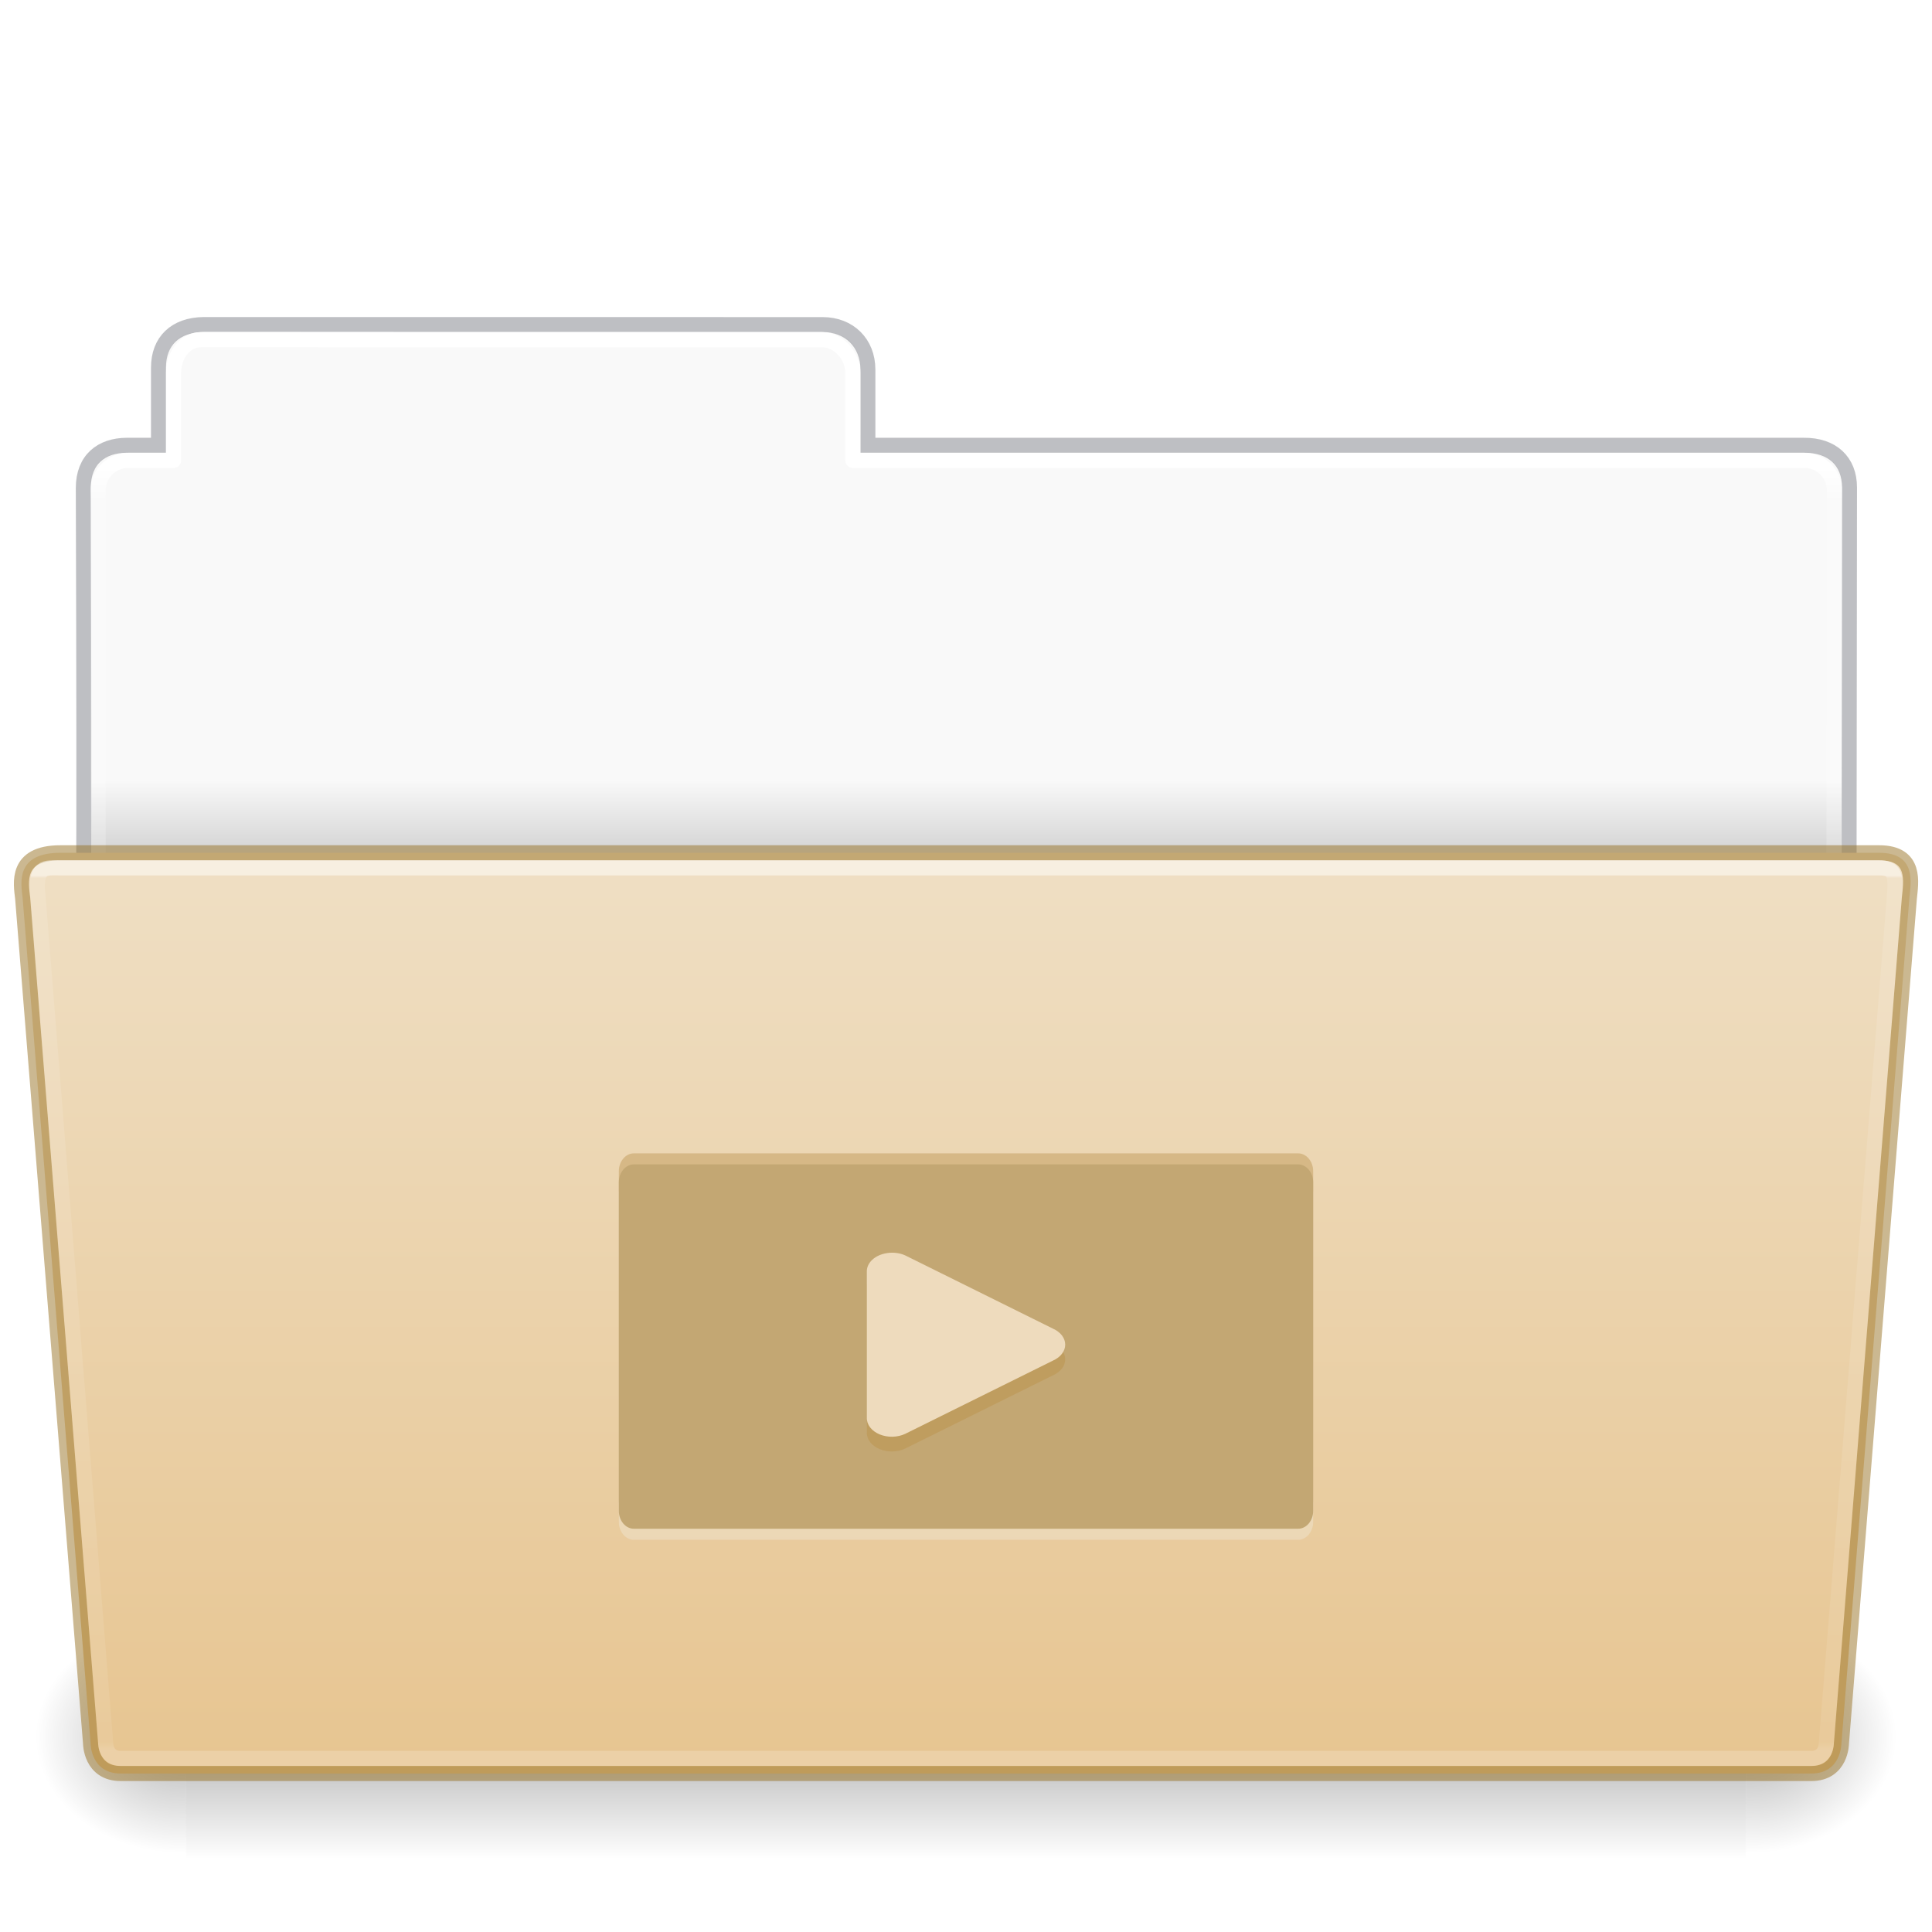
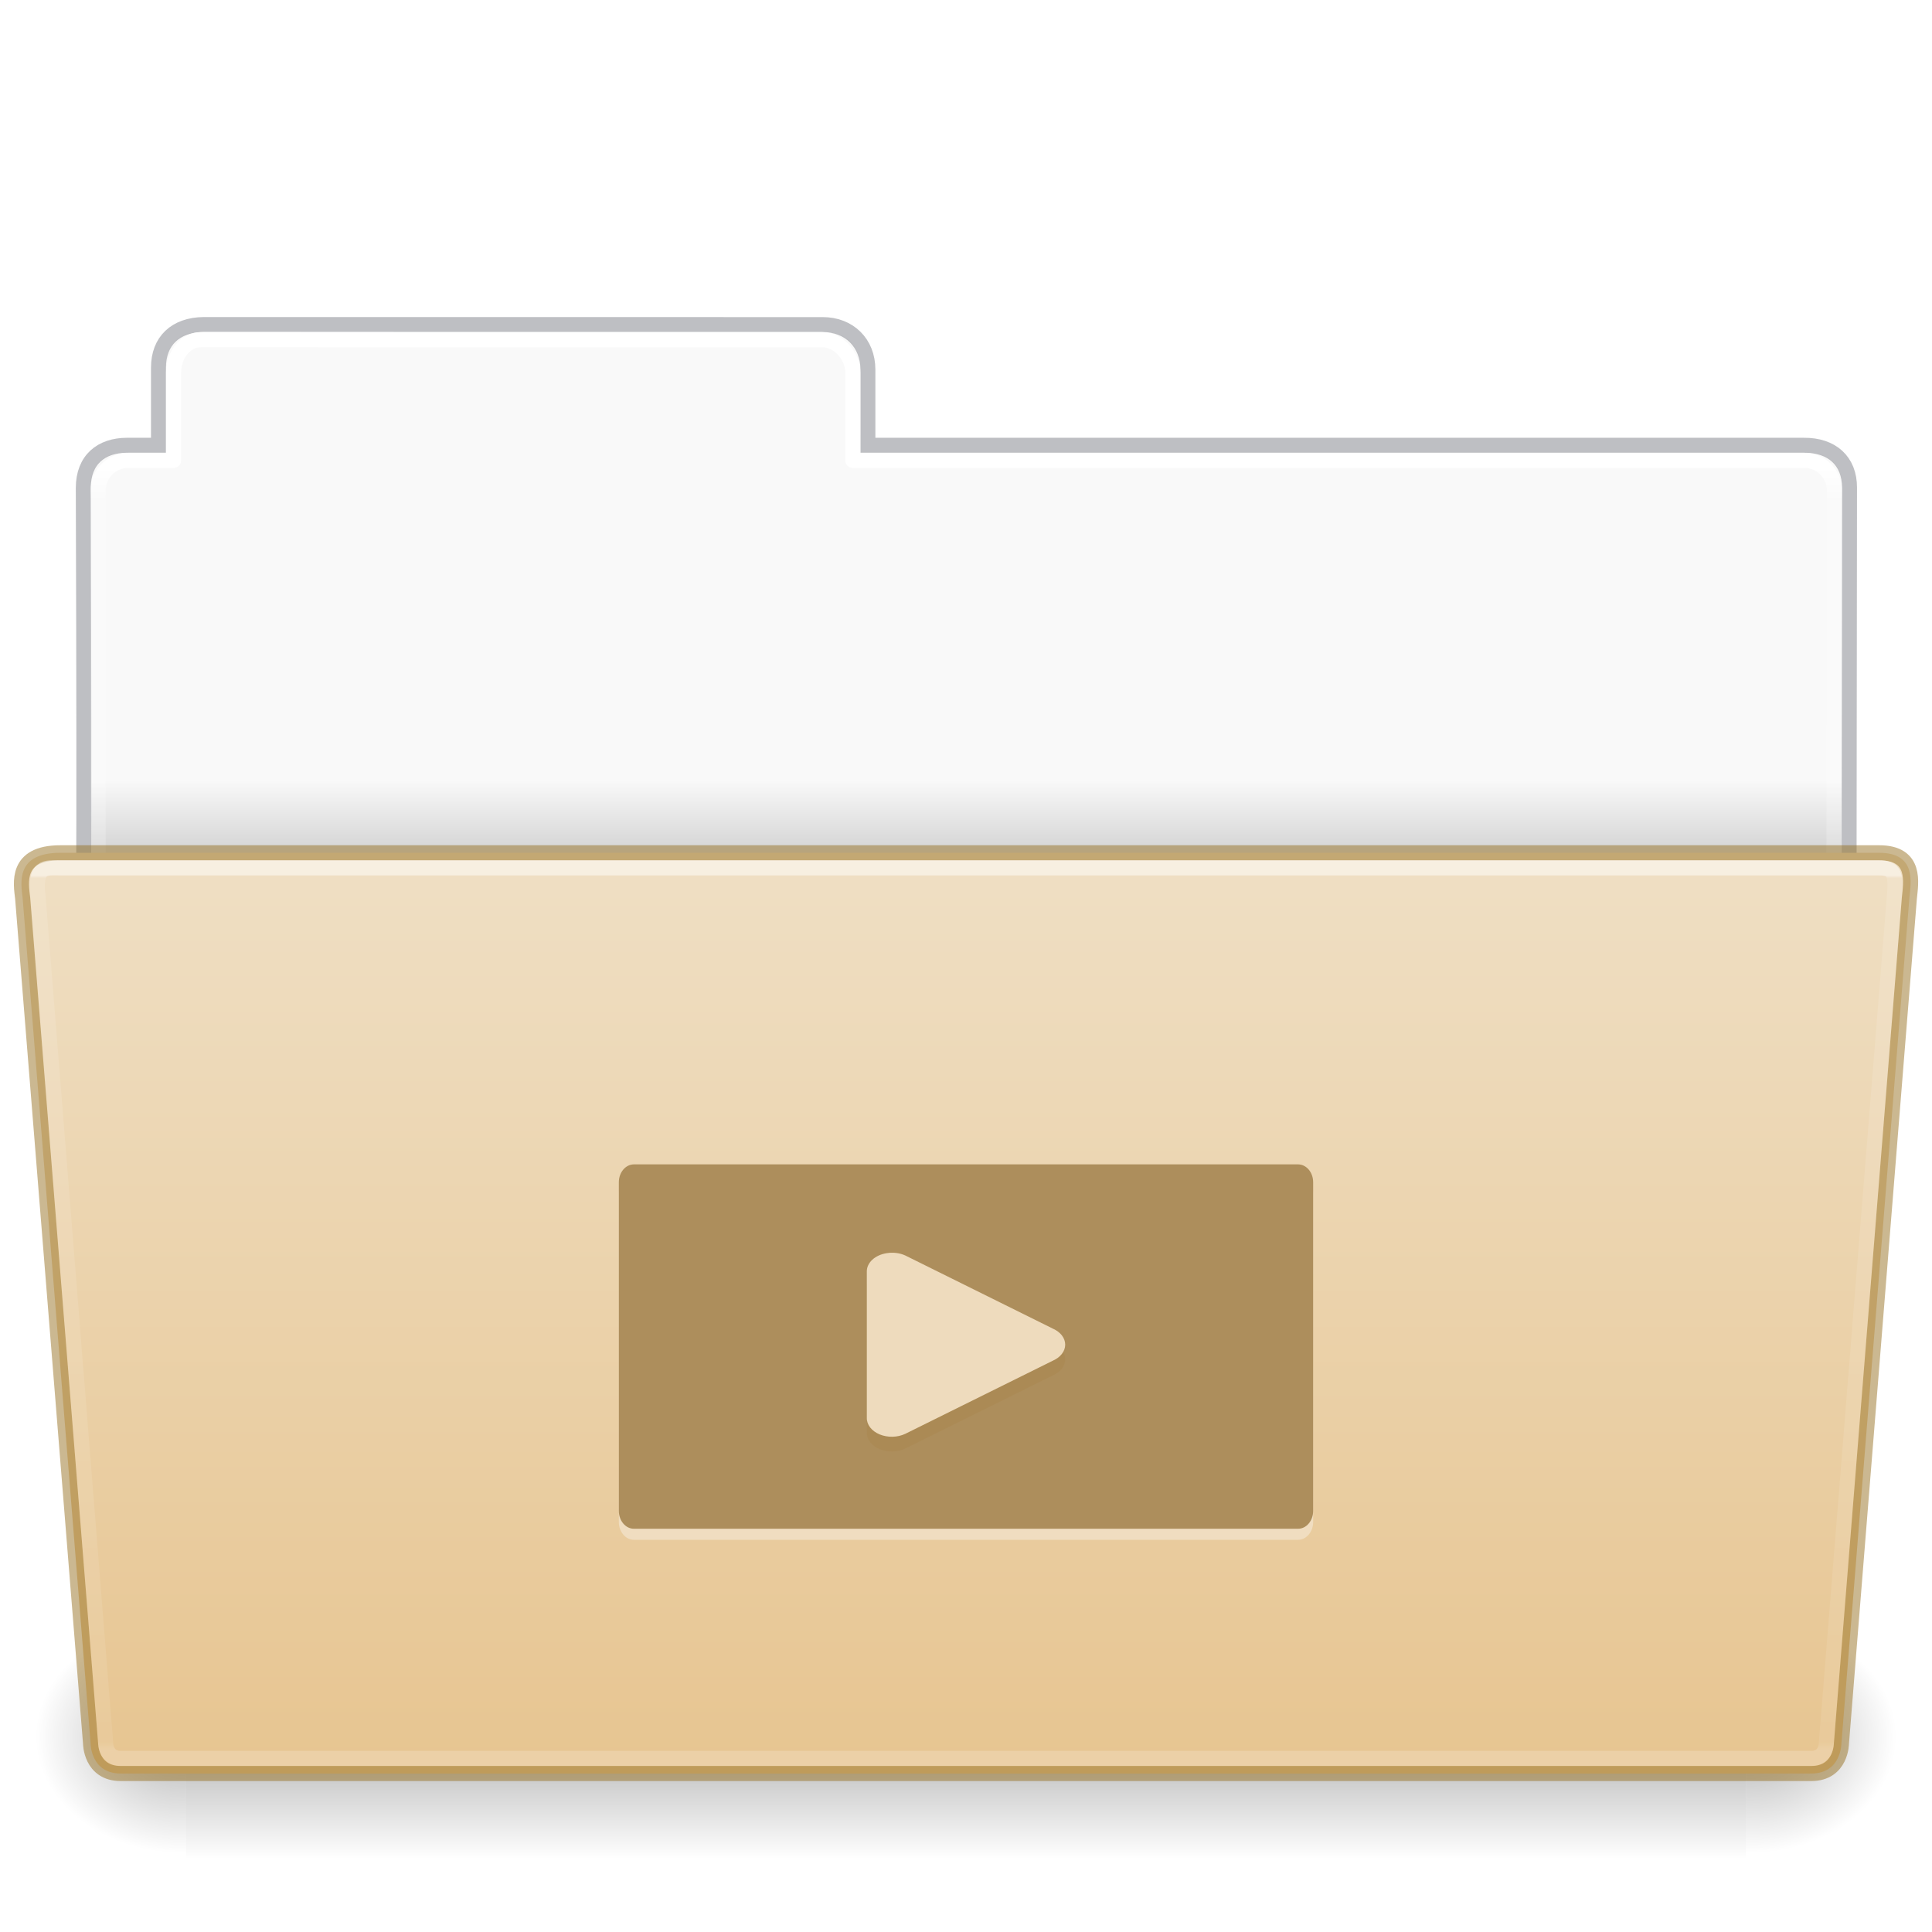
- <svg xmlns="http://www.w3.org/2000/svg" xmlns:xlink="http://www.w3.org/1999/xlink" width="128" viewBox="0 0 128 128" version="1.0" style="display:inline;enable-background:new" id="svg11300" height="128">
+ <svg xmlns="http://www.w3.org/2000/svg" xmlns:xlink="http://www.w3.org/1999/xlink" height="128" id="svg11300" style="display:inline;enable-background:new" version="1.0" viewBox="0 0 128 128" width="128">
  <defs id="defs3">
    <linearGradient id="linearGradient4712">
-       <stop style="stop-color:#000000;stop-opacity:1;" offset="0" id="stop4708" />
-       <stop style="stop-color:#000000;stop-opacity:0;" offset="1" id="stop4710" />
+       <stop id="stop4708" offset="0" style="stop-color:#000000;stop-opacity:1;" />
+       <stop id="stop4710" offset="1" style="stop-color:#000000;stop-opacity:0;" />
    </linearGradient>
    <linearGradient id="34542">
-       <stop style="stop-color:#ffffff;stop-opacity:1" offset="0" id="stop3456-4-9-38-1-8" />
-       <stop style="stop-color:#ffffff;stop-opacity:0.235" offset="0.003" id="stop3458-39-80-3-5-5" />
-       <stop style="stop-color:#ffffff;stop-opacity:0.157" offset="0.99" id="stop3460-7-0-2-4-2" />
-       <stop style="stop-color:#ffffff;stop-opacity:0.392" offset="1" id="stop3462-0-9-8-7-2" />
+       <stop id="stop3456-4-9-38-1-8" offset="0" style="stop-color:#ffffff;stop-opacity:1" />
+       <stop id="stop3458-39-80-3-5-5" offset="0.003" style="stop-color:#ffffff;stop-opacity:0.235" />
+       <stop id="stop3460-7-0-2-4-2" offset="0.99" style="stop-color:#ffffff;stop-opacity:0.157" />
+       <stop id="stop3462-0-9-8-7-2" offset="1" style="stop-color:#ffffff;stop-opacity:0.392" />
    </linearGradient>
    <linearGradient id="50485">
-       <stop style="stop-color:#000000;stop-opacity:0" offset="0" id="stop2667-18" />
-       <stop style="stop-color:#000000;stop-opacity:1" offset="0.5" id="stop2669-9" />
-       <stop style="stop-color:#000000;stop-opacity:0" offset="1" id="stop2671-33" />
+       <stop id="stop2667-18" offset="0" style="stop-color:#000000;stop-opacity:0" />
+       <stop id="stop2669-9" offset="0.5" style="stop-color:#000000;stop-opacity:1" />
+       <stop id="stop2671-33" offset="1" style="stop-color:#000000;stop-opacity:0" />
    </linearGradient>
    <linearGradient id="46464">
-       <stop style="stop-color:#f9f9f9;stop-opacity:1" offset="0" id="stop4648-8-0-3-6" />
-       <stop style="stop-color:#d8d8d8;stop-opacity:1" offset="1" id="stop4650-1-7-3-4" />
+       <stop id="stop4648-8-0-3-6" offset="0" style="stop-color:#f9f9f9;stop-opacity:1" />
+       <stop id="stop4650-1-7-3-4" offset="1" style="stop-color:#d8d8d8;stop-opacity:1" />
    </linearGradient>
-     <linearGradient y2="609.505" y1="366.648" x2="302.857" x1="302.857" id="linearGradient22546" xlink:href="#50485" gradientUnits="userSpaceOnUse" gradientTransform="matrix(0.214004,0,0,0.06588235,-13.34714,82.99431)" />
-     <radialGradient r="117.143" id="radialGradient22548" xlink:href="#linearGradient4712" gradientUnits="userSpaceOnUse" gradientTransform="matrix(0.08300137,0,0,0.06588235,65.64502,82.99431)" fy="486.648" fx="605.714" cy="486.648" cx="605.714" />
-     <radialGradient r="117.143" id="radialGradient22550" xlink:href="#linearGradient4712" gradientUnits="userSpaceOnUse" gradientTransform="matrix(-0.08300135,0,0,0.06588235,62.35497,82.99431)" fy="486.648" fx="605.714" cy="486.648" cx="605.714" />
-     <linearGradient y2="21.216" y1="19.664" x2="63.412" x1="63.412" id="linearGradient29482" xlink:href="#46464" gradientUnits="userSpaceOnUse" gradientTransform="matrix(2.761905,0,0,2.761905,-142.9795,-2.644346)" />
-     <linearGradient y2="22.381" y1="-11.032" x2="27.335" x1="27.335" id="linearGradient4242" xlink:href="#34542" gradientUnits="userSpaceOnUse" gradientTransform="matrix(1.783712,0,0,1.735844,8.24151,77.15025)" />
-     <linearGradient x1="97.539" y1="12.108" x2="97.539" y2="44.261" id="linearGradient5873" xlink:href="#linearGradient9235" gradientUnits="userSpaceOnUse" gradientTransform="matrix(2.665841,0,0,2.646908,-143.3328,-1.049883)" />
+     <linearGradient gradientTransform="matrix(0.214004,0,0,0.06588235,-13.34714,82.99431)" gradientUnits="userSpaceOnUse" xlink:href="#50485" id="linearGradient22546" x1="302.857" x2="302.857" y1="366.648" y2="609.505" />
+     <radialGradient cx="605.714" cy="486.648" fx="605.714" fy="486.648" gradientTransform="matrix(0.08300137,0,0,0.06588235,65.64502,82.99431)" gradientUnits="userSpaceOnUse" xlink:href="#linearGradient4712" id="radialGradient22548" r="117.143" />
+     <radialGradient cx="605.714" cy="486.648" fx="605.714" fy="486.648" gradientTransform="matrix(-0.08300135,0,0,0.06588235,62.35497,82.99431)" gradientUnits="userSpaceOnUse" xlink:href="#linearGradient4712" id="radialGradient22550" r="117.143" />
+     <linearGradient gradientTransform="matrix(2.761905,0,0,2.761905,-142.9795,-2.644346)" gradientUnits="userSpaceOnUse" xlink:href="#46464" id="linearGradient29482" x1="63.412" x2="63.412" y1="19.664" y2="21.216" />
+     <linearGradient gradientTransform="matrix(1.783712,0,0,1.735844,8.24151,77.15025)" gradientUnits="userSpaceOnUse" xlink:href="#34542" id="linearGradient4242" x1="27.335" x2="27.335" y1="-11.032" y2="22.381" />
+     <linearGradient gradientTransform="matrix(2.665841,0,0,2.646908,-143.3328,-1.049883)" gradientUnits="userSpaceOnUse" xlink:href="#linearGradient9235" id="linearGradient5873" y2="44.261" x2="97.539" y1="12.108" x1="97.539" />
    <linearGradient id="linearGradient9235">
-       <stop id="stop9237" style="stop-color:#ffffff;stop-opacity:1" offset="0" />
-       <stop id="stop9239" style="stop-color:#ffffff;stop-opacity:0.235" offset="0.024" />
-       <stop id="stop9241" style="stop-color:#ffffff;stop-opacity:0.157" offset="0.979" />
-       <stop id="stop9243" style="stop-color:#ffffff;stop-opacity:0.392" offset="1" />
+       <stop offset="0" style="stop-color:#ffffff;stop-opacity:1" id="stop9237" />
+       <stop offset="0.024" style="stop-color:#ffffff;stop-opacity:0.235" id="stop9239" />
+       <stop offset="0.979" style="stop-color:#ffffff;stop-opacity:0.157" id="stop9241" />
+       <stop offset="1" style="stop-color:#ffffff;stop-opacity:0.392" id="stop9243" />
    </linearGradient>
    <linearGradient id="linearGradient4632-0-6-4-4-4">
-       <stop id="stop4634-4-4-7-4" style="stop-color:#efdfc4;stop-opacity:1" offset="0" />
-       <stop id="stop4636-3-1-5-9" style="stop-color:#e7c591;stop-opacity:1" offset="1" />
+       <stop offset="0" style="stop-color:#efdfc4;stop-opacity:1" id="stop4634-4-4-7-4" />
+       <stop offset="1" style="stop-color:#e7c591;stop-opacity:1" id="stop4636-3-1-5-9" />
    </linearGradient>
-     <linearGradient xlink:href="#linearGradient4632-0-6-4-4-4" id="linearGradient997" gradientUnits="userSpaceOnUse" gradientTransform="matrix(0.5041322,0,0,0.4933339,-142.292,52.5406)" x1="413.606" y1="8.127" x2="413.606" y2="130.485" />
+     <linearGradient y2="130.485" x2="413.606" y1="8.127" x1="413.606" gradientTransform="matrix(0.5041322,0,0,0.4933339,-142.292,52.5406)" gradientUnits="userSpaceOnUse" id="linearGradient997" xlink:href="#linearGradient4632-0-6-4-4-4" />
  </defs>
-   <path d="m 12.837,22.031 c -1.108,-9e-5 -1.837,1.074 -1.837,2.182 L 11,30 H 8 c -1.108,0 -2,0.892 -2,2 v 31 h 116 l 0.036,-31 c 10e-4,-1.108 -0.892,-2 -2,-2 L 57,30 56.95,24.035 c -0.009,-1.108 -0.892,-2 -2,-2 z" id="rect8678-4-5" style="color:#000000;display:inline;overflow:visible;visibility:visible;fill:url(#linearGradient29482);fill-opacity:1;fill-rule:nonzero;stroke:none;stroke-width:1;marker:none;enable-background:accumulate" />
-   <path d="m 13.5,21.5 c -1.878,0.021 -3,1.096 -3,2.854 l -2e-5,5.146 c -0.961,0 -1.477,-0.003 -2.104,0 -1.679,0.008 -2.878,0.945 -2.878,2.833 C 5.612,59.831 5.5,63.5 5.5,63.5 h 117 l 0.036,-31.195 c 0.002,-1.758 -1.158,-2.826 -3.036,-2.805 h -62 v -5.017 c 0,-1.758 -1.237,-2.979 -2.998,-2.979 L 13.5,21.5 Z" id="path3468-0" style="color:#000000;display:inline;overflow:visible;visibility:visible;opacity:0.5;fill:none;stroke:#7e8087;stroke-width:0.992;stroke-linecap:square;stroke-linejoin:miter;stroke-miterlimit:4;stroke-dasharray:none;stroke-dashoffset:0;stroke-opacity:1;marker:none;enable-background:accumulate;font-variant-east_asian:normal;vector-effect:none;fill-opacity:1" />
-   <path d="m 13.337,22.5 c -1.108,-10e-5 -1.837,1.074 -1.837,2.182 l -2e-5,5.819 h -3 c -1.108,0 -2,0.892 -2,2 l 2e-5,30 h 115 l 0.036,-30 c 0.001,-1.108 -0.892,-2 -2,-2 L 56.5,30.5 l 2e-5,-5.818 c 0,-1.108 -0.942,-2.178 -2.05,-2.178 z" id="rect8678-8" style="color:#000000;display:inline;overflow:visible;visibility:visible;opacity:1;fill:none;stroke:url(#linearGradient5873);stroke-width:1;stroke-linecap:round;stroke-linejoin:round;stroke-miterlimit:4;stroke-dasharray:none;stroke-dashoffset:0;stroke-opacity:1;marker:none;enable-background:accumulate;font-variant-east_asian:normal;vector-effect:none;fill-opacity:1" />
-   <rect height="16" id="rect22540" style="display:inline;overflow:visible;visibility:visible;opacity:0.3;fill:url(#linearGradient22546);fill-opacity:1;fill-rule:nonzero;stroke:none;stroke-width:0.997;marker:none" width="103.333" x="12.333" y="107.15" />
-   <path d="m 115.667,107.15 c 0,0 0,15.999 0,15.999 4.274,0.03 10.333,-3.585 10.333,-8.001 0,-4.416 -4.77,-7.999 -10.333,-7.999 z" id="path22542" style="display:inline;overflow:visible;visibility:visible;opacity:0.3;fill:url(#radialGradient22548);fill-opacity:1;fill-rule:nonzero;stroke:none;stroke-width:0.997;marker:none" />
-   <path d="m 12.333,107.15 c 0,0 0,15.999 0,15.999 C 8.059,123.18 2,119.565 2,115.149 c 0,-4.416 4.77,-7.999 10.333,-7.999 z" id="path22544" style="display:inline;overflow:visible;visibility:visible;opacity:0.3;fill:url(#radialGradient22550);fill-opacity:1;fill-rule:nonzero;stroke:none;stroke-width:0.997;marker:none" />
-   <path d="M 1.5,59.5 6,115.5 c 0,0 0,2 2,2 h 111.999 c 2.001,0 2.001,-2 2.001,-2 l 4.5,-56 c 0.097,-0.999 0.5,-3 -2,-3 H 4 c -3,0 -2.614,2.023 -2.5,3 z" id="path4232" style="color:#000000;display:inline;overflow:visible;visibility:visible;fill:url(#linearGradient997);fill-opacity:1;fill-rule:nonzero;stroke:#987124;stroke-width:1;stroke-miterlimit:4;stroke-dasharray:none;stroke-opacity:0.498;marker:none;enable-background:accumulate;font-variant-east_asian:normal;opacity:1;vector-effect:none;stroke-linecap:butt;stroke-linejoin:miter;stroke-dashoffset:0" />
-   <path d="M 2.539,59.641 7,115.5 c 0,0 0,1 1,1 h 112 c 1,0 1,-1 1,-1 l 4.5,-56 c 0.154,-1.595 0,-2 -1,-2 H 4.041 c -1.041,0 -1.81,-0.225 -1.503,2.141 z" id="path4234" style="color:#000000;display:inline;overflow:visible;visibility:visible;opacity:0.5;fill:none;stroke:url(#linearGradient4242);stroke-width:1;stroke-linecap:round;stroke-linejoin:miter;stroke-miterlimit:4;stroke-dasharray:none;stroke-dashoffset:0;stroke-opacity:1;marker:none;enable-background:accumulate" />
-   <g style="stroke-width:1.169" transform="matrix(1,0,0,0.7315391,212.6102,31.87606)" id="g1304">
-     <rect rx="1.616" ry="1" transform="rotate(90)" style="color:#000000;display:inline;overflow:visible;visibility:visible;fill:#bf9b5c;fill-opacity:0.507;fill-rule:nonzero;stroke:none;stroke-width:1.169;stroke-linecap:round;stroke-linejoin:round;stroke-miterlimit:4;stroke-dasharray:none;stroke-dashoffset:0;stroke-opacity:1;marker:none;enable-background:accumulate" id="rect4317-2" y="125.61" x="60.879" height="46" width="33" />
-     <rect rx="1.616" ry="1" transform="rotate(90)" style="color:#000000;display:inline;overflow:visible;visibility:visible;fill:#f0e4d1;fill-opacity:0.468;fill-rule:nonzero;stroke:none;stroke-width:1.169;stroke-linecap:round;stroke-linejoin:round;stroke-miterlimit:4;stroke-dasharray:none;stroke-dashoffset:0;stroke-opacity:1;marker:none;enable-background:accumulate" id="rect4317-6" y="125.61" x="62.879" height="46" width="33" />
-     <rect rx="1.616" ry="1" transform="rotate(90)" style="color:#000000;display:inline;overflow:visible;visibility:visible;fill:#c3a773;fill-opacity:1;fill-rule:nonzero;stroke:none;stroke-width:1.169;stroke-linecap:round;stroke-linejoin:round;stroke-miterlimit:4;stroke-dasharray:none;stroke-dashoffset:0;stroke-opacity:1;marker:none;enable-background:accumulate" id="rect4317" y="125.61" x="61.879" height="46" width="33" />
-     <path d="m -153.857,71.253 a 1.656,1.683 0 0 0 -1.324,1.657 v 13.255 a 1.656,1.683 0 0 0 2.547,1.45 l 9.781,-6.628 a 1.656,1.683 0 0 0 0,-2.9 l -9.781,-6.628 a 1.656,1.683 0 0 0 -1.223,-0.207 z" id="path4114-4-6" style="opacity:1;fill:#bf9b5c;fill-opacity:0.839;fill-rule:evenodd;stroke:none;stroke-width:1.161" />
-     <path d="m -153.857,69.919 a 1.656,1.683 0 0 0 -1.324,1.657 V 84.831 a 1.656,1.683 0 0 0 2.547,1.45 l 9.781,-6.628 a 1.656,1.683 0 0 0 0,-2.9 l -9.781,-6.628 a 1.656,1.683 0 0 0 -1.223,-0.207 z" id="path4114-4" style="opacity:1;fill:#eedbbd;fill-opacity:1;fill-rule:evenodd;stroke:none;stroke-width:1.161" />
-   </g>
+   <path style="color:#000000;display:inline;overflow:visible;visibility:visible;fill:url(#linearGradient29482);fill-opacity:1;fill-rule:nonzero;stroke:none;stroke-width:1;marker:none;enable-background:accumulate" id="rect8678-4-5" d="m 12.837,22.031 c -1.108,-9e-5 -1.837,1.074 -1.837,2.182 L 11,30 H 8 c -1.108,0 -2,0.892 -2,2 v 31 h 116 l 0.036,-31 c 10e-4,-1.108 -0.892,-2 -2,-2 L 57,30 56.95,24.035 c -0.009,-1.108 -0.892,-2 -2,-2 z" />
+   <path style="color:#000000;display:inline;overflow:visible;visibility:visible;opacity:0.5;fill:none;stroke:#7e8087;stroke-width:0.992;stroke-linecap:square;stroke-linejoin:miter;stroke-miterlimit:4;stroke-dasharray:none;stroke-dashoffset:0;stroke-opacity:1;marker:none;enable-background:accumulate;font-variant-east_asian:normal;vector-effect:none;fill-opacity:1" id="path3468-0" d="m 13.5,21.5 c -1.878,0.021 -3,1.096 -3,2.854 l -2e-5,5.146 c -0.961,0 -1.477,-0.003 -2.104,0 -1.679,0.008 -2.878,0.945 -2.878,2.833 C 5.612,59.831 5.5,63.5 5.5,63.5 h 117 l 0.036,-31.195 c 0.002,-1.758 -1.158,-2.826 -3.036,-2.805 h -62 v -5.017 c 0,-1.758 -1.237,-2.979 -2.998,-2.979 L 13.5,21.5 Z" />
+   <path style="color:#000000;display:inline;overflow:visible;visibility:visible;opacity:1;fill:none;stroke:url(#linearGradient5873);stroke-width:1;stroke-linecap:round;stroke-linejoin:round;stroke-miterlimit:4;stroke-dasharray:none;stroke-dashoffset:0;stroke-opacity:1;marker:none;enable-background:accumulate;font-variant-east_asian:normal;vector-effect:none;fill-opacity:1" id="rect8678-8" d="m 13.337,22.5 c -1.108,-10e-5 -1.837,1.074 -1.837,2.182 l -2e-5,5.819 h -3 c -1.108,0 -2,0.892 -2,2 l 2e-5,30 h 115 l 0.036,-30 c 0.001,-1.108 -0.892,-2 -2,-2 L 56.5,30.5 l 2e-5,-5.818 c 0,-1.108 -0.942,-2.178 -2.05,-2.178 z" />
+   <rect y="107.15" x="12.333" width="103.333" style="display:inline;overflow:visible;visibility:visible;opacity:0.3;fill:url(#linearGradient22546);fill-opacity:1;fill-rule:nonzero;stroke:none;stroke-width:0.997;marker:none" id="rect22540" height="16" />
+   <path style="display:inline;overflow:visible;visibility:visible;opacity:0.3;fill:url(#radialGradient22548);fill-opacity:1;fill-rule:nonzero;stroke:none;stroke-width:0.997;marker:none" id="path22542" d="m 115.667,107.15 c 0,0 0,15.999 0,15.999 4.274,0.03 10.333,-3.585 10.333,-8.001 0,-4.416 -4.77,-7.999 -10.333,-7.999 z" />
+   <path style="display:inline;overflow:visible;visibility:visible;opacity:0.3;fill:url(#radialGradient22550);fill-opacity:1;fill-rule:nonzero;stroke:none;stroke-width:0.997;marker:none" id="path22544" d="m 12.333,107.15 c 0,0 0,15.999 0,15.999 C 8.059,123.18 2,119.565 2,115.149 c 0,-4.416 4.77,-7.999 10.333,-7.999 z" />
+   <path style="color:#000000;display:inline;overflow:visible;visibility:visible;fill:url(#linearGradient997);fill-opacity:1;fill-rule:nonzero;stroke:#987124;stroke-width:1;stroke-miterlimit:4;stroke-dasharray:none;stroke-opacity:0.498;marker:none;enable-background:accumulate;font-variant-east_asian:normal;opacity:1;vector-effect:none;stroke-linecap:butt;stroke-linejoin:miter;stroke-dashoffset:0" id="path4232" d="M 1.5,59.5 6,115.5 c 0,0 0,2 2,2 h 111.999 c 2.001,0 2.001,-2 2.001,-2 l 4.5,-56 c 0.097,-0.999 0.5,-3 -2,-3 H 4 c -3,0 -2.614,2.023 -2.5,3 z" />
+   <path style="color:#000000;display:inline;overflow:visible;visibility:visible;opacity:0.5;fill:none;stroke:url(#linearGradient4242);stroke-width:1;stroke-linecap:round;stroke-linejoin:miter;stroke-miterlimit:4;stroke-dasharray:none;stroke-dashoffset:0;stroke-opacity:1;marker:none;enable-background:accumulate" id="path4234" d="M 2.539,59.641 7,115.5 c 0,0 0,1 1,1 h 112 c 1,0 1,-1 1,-1 l 4.5,-56 c 0.154,-1.595 0,-2 -1,-2 H 4.041 c -1.041,0 -1.81,-0.225 -1.503,2.141 z" />
+   <rect rx="1.182" ry="1" transform="rotate(90)" style="color:#000000;display:inline;overflow:visible;visibility:visible;fill:#f0ddc0;fill-opacity:1;fill-rule:nonzero;stroke:none;stroke-width:1;stroke-linecap:round;stroke-linejoin:round;stroke-miterlimit:4;stroke-dasharray:none;stroke-dashoffset:0;stroke-opacity:1;marker:none;enable-background:accumulate" id="rect4317-6" y="-87" x="77.875" height="46" width="24.141" />
+   <rect rx="1.182" ry="1" transform="rotate(90)" style="color:#000000;display:inline;overflow:visible;visibility:visible;fill:#ad8e5c;fill-opacity:1;fill-rule:nonzero;stroke:none;stroke-width:1;stroke-linecap:round;stroke-linejoin:round;stroke-miterlimit:4;stroke-dasharray:none;stroke-dashoffset:0;stroke-opacity:1;marker:none;enable-background:accumulate" id="rect4317" y="-87" x="77.143" height="46" width="24.141" />
+   <path d="m 58.753,84 a 1.656,1.231 0 0 0 -1.324,1.212 v 9.697 a 1.656,1.231 0 0 0 2.547,1.061 l 9.781,-4.848 a 1.656,1.231 0 0 0 0,-2.121 l -9.781,-4.848 a 1.656,1.231 0 0 0 -1.223,-0.152 z" id="path4114-4-6" style="opacity:1;fill:#ab8a55;fill-opacity:1;fill-rule:evenodd;stroke:none;stroke-width:0.993" />
+   <path d="m 58.753,83.025 a 1.656,1.231 0 0 0 -1.324,1.212 v 9.697 a 1.656,1.231 0 0 0 2.547,1.061 l 9.781,-4.848 a 1.656,1.231 0 0 0 0,-2.121 l -9.781,-4.848 a 1.656,1.231 0 0 0 -1.223,-0.152 z" id="path4114-4" style="opacity:1;fill:#eedbbd;fill-opacity:1;fill-rule:evenodd;stroke:none;stroke-width:0.993" />
</svg>
